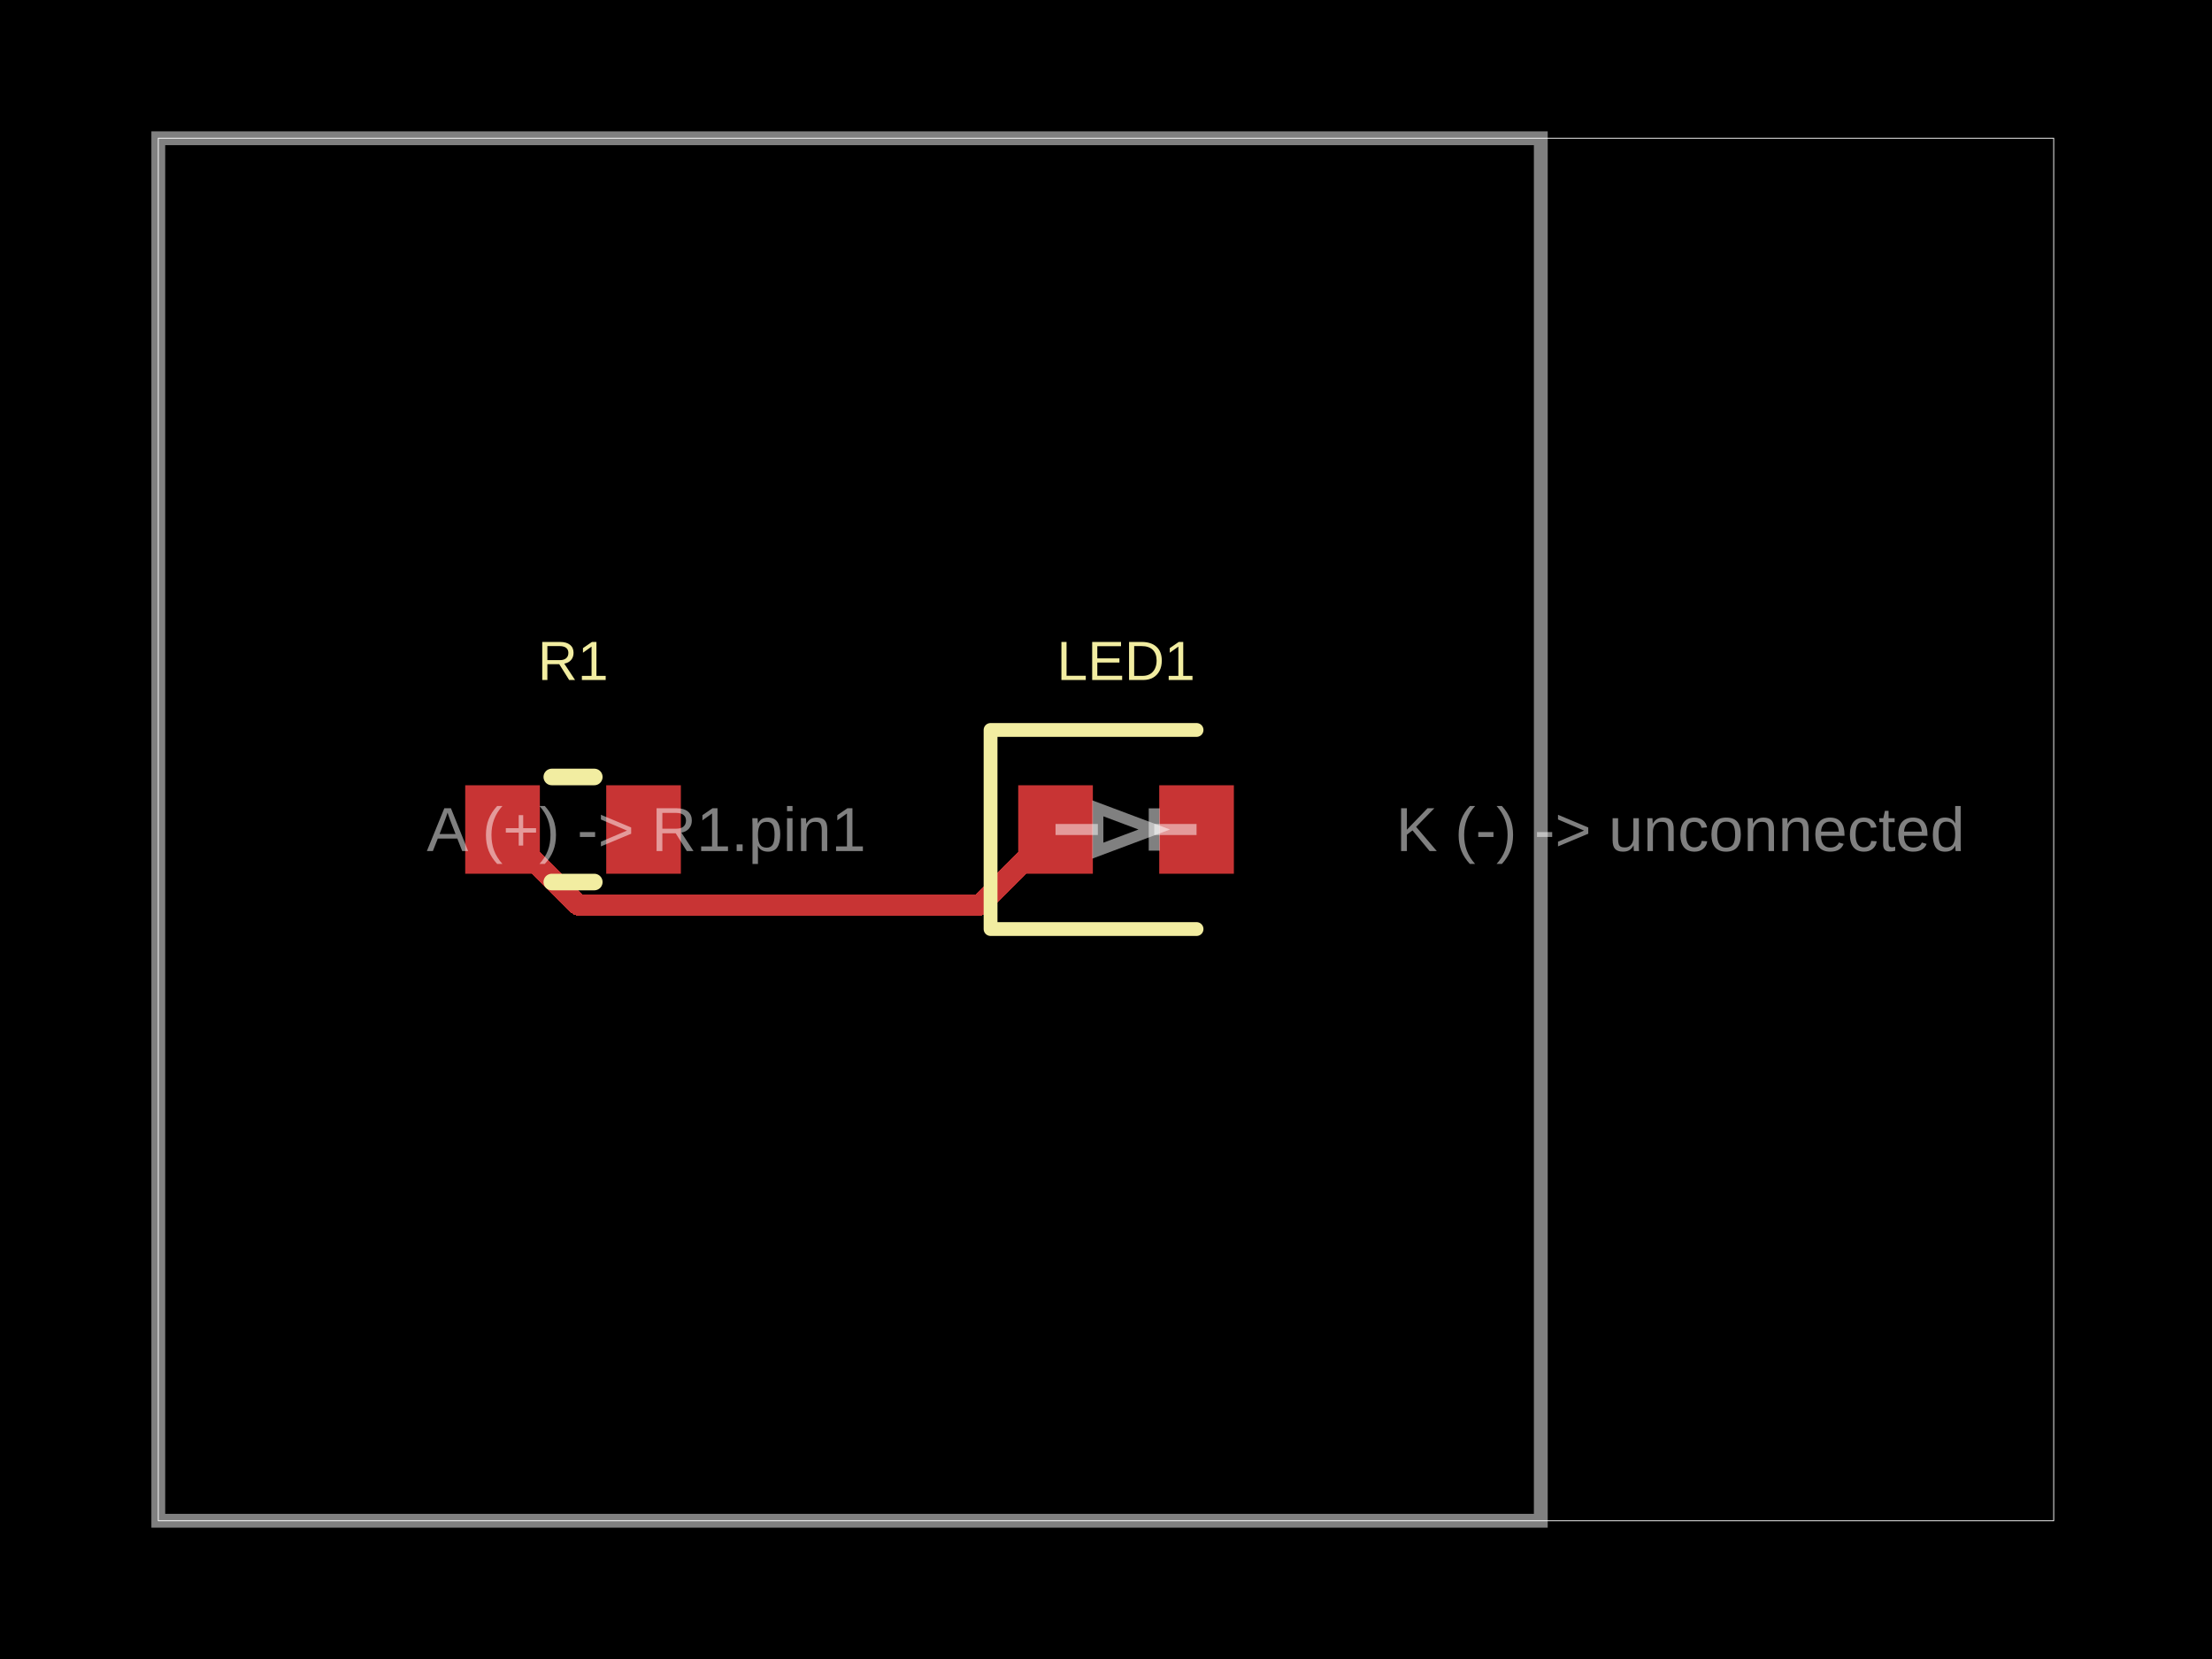
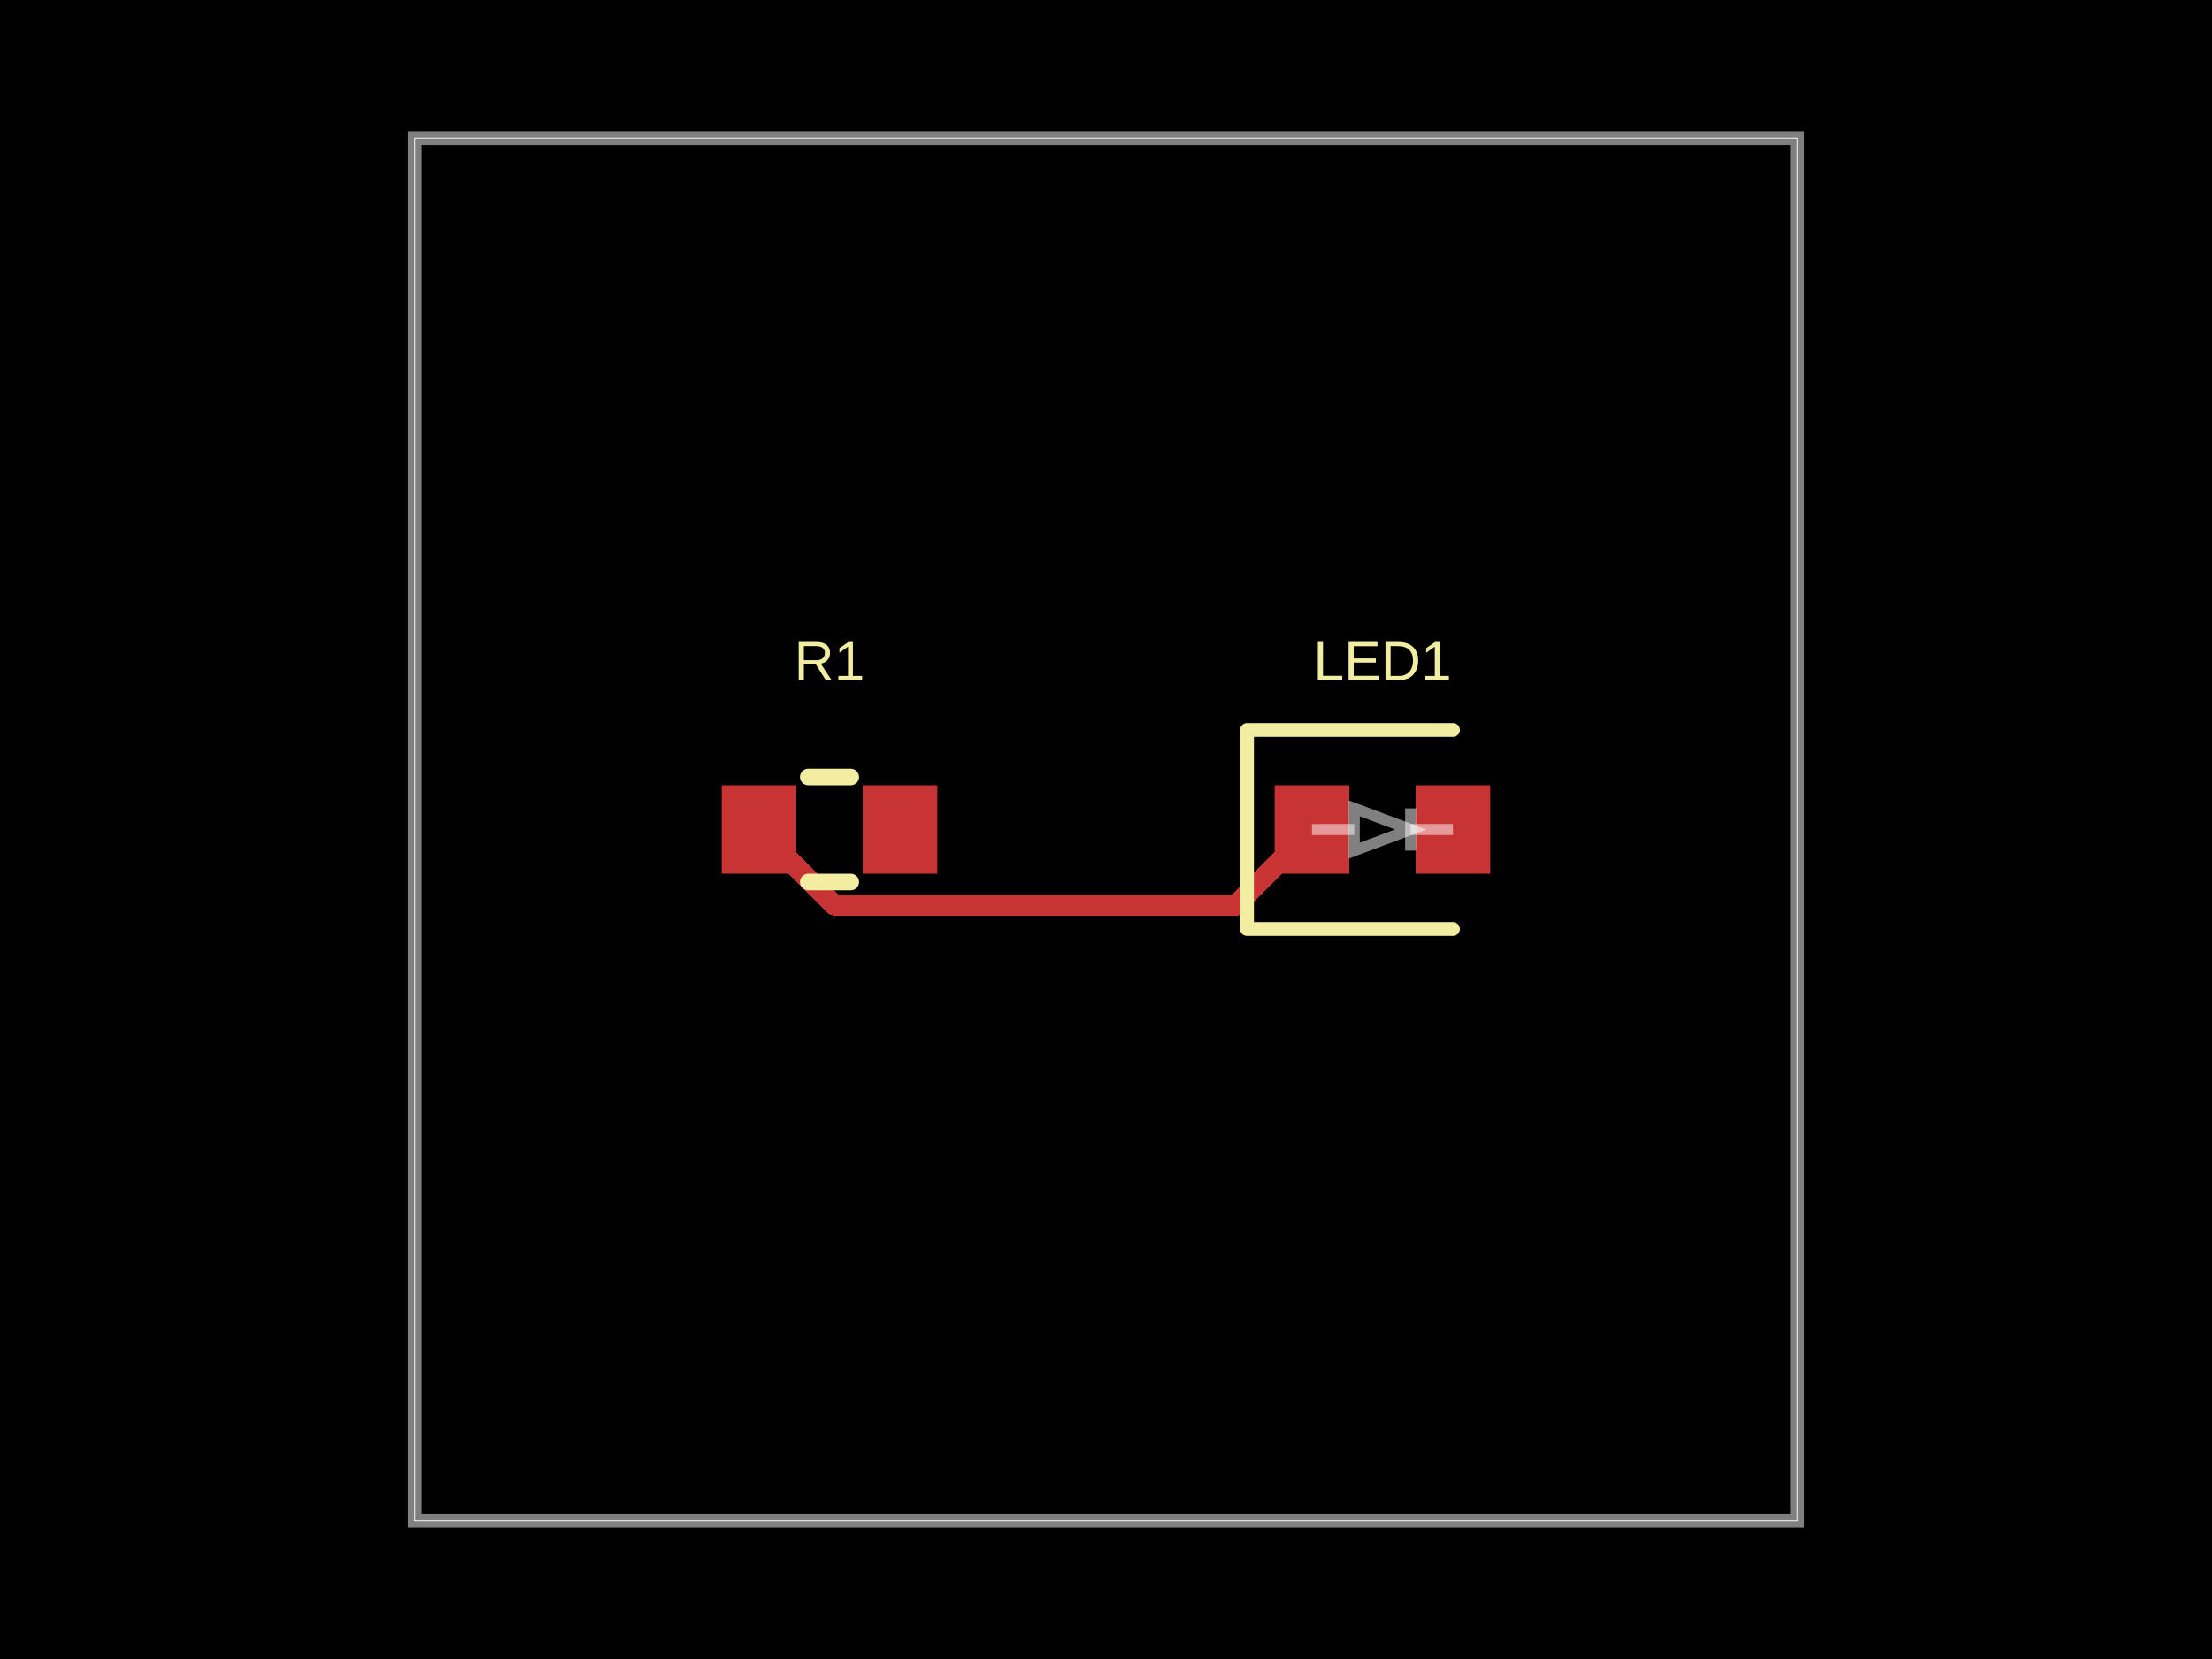
<svg xmlns="http://www.w3.org/2000/svg" width="800" height="600" data-software-used-string="@tscircuit/core@0.0.1879">
  <style />
  <rect class="boundary" x="0" y="0" fill="#000" width="800" height="600" data-type="pcb_background" data-pcb-layer="global" />
-   <rect class="pcb-boundary" fill="none" stroke="#fff" stroke-width="0.3" x="57.25" y="50" width="685.5" height="500" data-type="pcb_boundary" data-pcb-layer="global" />
-   <path class="pcb-board" d="M 57.25 550 L 557.25 550 L 557.25 50 L 57.25 50 Z" fill="none" stroke="rgba(255, 255, 255, 0.5)" stroke-width="5" data-type="pcb_board" data-pcb-layer="board" />
-   <rect class="pcb-pad" fill="rgb(200, 52, 52)" x="168.25" y="284" width="27" height="32" data-type="pcb_smtpad" data-pcb-layer="top" data-pad-name="R1.pin1" />
-   <rect class="pcb-pad" fill="rgb(200, 52, 52)" x="219.25" y="284" width="27" height="32" data-type="pcb_smtpad" data-pcb-layer="top" data-pad-name="R1.pin2" />
-   <rect class="pcb-pad" fill="rgb(200, 52, 52)" x="368.25" y="284" width="27" height="32" data-type="pcb_smtpad" data-pcb-layer="top" data-pad-name="LED1.pin1" />
-   <rect class="pcb-pad" fill="rgb(200, 52, 52)" x="419.25" y="284" width="27" height="32" data-type="pcb_smtpad" data-pcb-layer="top" data-pad-name="LED1.pin2" />
-   <path class="pcb-trace" stroke="rgb(200, 52, 52)" fill="none" d="M 181.75 300 L 209.149 327.399" stroke-width="7.5" stroke-linecap="round" stroke-linejoin="round" shape-rendering="crispEdges" data-type="pcb_trace" data-pcb-layer="top" />
-   <path class="pcb-trace" stroke="rgb(200, 52, 52)" fill="none" d="M 209.149 327.399 L 354.351 327.399" stroke-width="7.5" stroke-linecap="round" stroke-linejoin="round" shape-rendering="crispEdges" data-type="pcb_trace" data-pcb-layer="top" />
-   <path class="pcb-trace" stroke="rgb(200, 52, 52)" fill="none" d="M 354.351 327.399 L 381.75 300" stroke-width="7.5" stroke-linecap="round" stroke-linejoin="round" shape-rendering="crispEdges" data-type="pcb_trace" data-pcb-layer="top" />
-   <path class="pcb-silkscreen pcb-silkscreen-top" d="M 199.568 281 L 214.932 281" fill="none" stroke="#f2eda1" stroke-width="6" stroke-linecap="round" stroke-linejoin="round" data-pcb-component-id="pcb_component_0" data-pcb-silkscreen-path-id="pcb_silkscreen_path_0" data-type="pcb_silkscreen_path" data-pcb-layer="top" />
-   <path class="pcb-silkscreen pcb-silkscreen-top" d="M 199.568 319 L 214.932 319" fill="none" stroke="#f2eda1" stroke-width="6" stroke-linecap="round" stroke-linejoin="round" data-pcb-component-id="pcb_component_0" data-pcb-silkscreen-path-id="pcb_silkscreen_path_1" data-type="pcb_silkscreen_path" data-pcb-layer="top" />
-   <text x="0" y="0" dx="0" dy="0" fill="#f2eda1" font-family="Arial, sans-serif" font-size="20" text-anchor="middle" dominant-baseline="central" transform="matrix(1,0,0,1,207.25,239)" class="pcb-silkscreen-text pcb-silkscreen-top" data-pcb-silkscreen-text-id="pcb_silkscreen_text_0" stroke="none" data-type="pcb_silkscreen_text" data-pcb-layer="top">R1</text>
-   <path class="pcb-silkscreen pcb-silkscreen-top" d="M 432.75 264 L 358.25 264 L 358.25 336 L 432.75 336" fill="none" stroke="#f2eda1" stroke-width="5" stroke-linecap="round" stroke-linejoin="round" data-pcb-component-id="pcb_component_1" data-pcb-silkscreen-path-id="pcb_silkscreen_path_2" data-type="pcb_silkscreen_path" data-pcb-layer="top" />
-   <text x="0" y="0" dx="0" dy="0" fill="#f2eda1" font-family="Arial, sans-serif" font-size="20" text-anchor="middle" dominant-baseline="central" transform="matrix(1,0,0,1,407.25,239)" class="pcb-silkscreen-text pcb-silkscreen-top" data-pcb-silkscreen-text-id="pcb_silkscreen_text_1" stroke="none" data-type="pcb_silkscreen_text" data-pcb-layer="top">LED1</text>
-   <text x="0" y="0" font-family="Arial, sans-serif" font-size="22.5" text-anchor="middle" dominant-baseline="central" transform="matrix(1,0,0,1,233.75,300)" class="pcb-fabrication-note-text" fill="rgba(255,255,255,0.5)" data-type="pcb_fabrication_note_text" data-pcb-layer="overlay">A (+) -&gt; R1.pin1</text>
-   <text x="0" y="0" font-family="Arial, sans-serif" font-size="22.5" text-anchor="middle" dominant-baseline="central" transform="matrix(1,0,0,1,607.75,300)" class="pcb-fabrication-note-text" fill="rgba(255,255,255,0.5)" data-type="pcb_fabrication_note_text" data-pcb-layer="overlay">K (-) -&gt; unconnected</text>
-   <path class="pcb-fabrication-note-path" stroke="rgba(255,255,255,0.5)" fill="none" d="M 381.75 300 L 397.05 300" stroke-width="4" data-pcb-component-id="pcb_component_1" data-pcb-fabrication-note-path-id="pcb_fabrication_note_path_0" data-type="pcb_fabrication_note_path" data-pcb-layer="overlay" />
-   <path class="pcb-fabrication-note-path" stroke="rgba(255,255,255,0.5)" fill="none" d="M 397.05 307.65 L 417.45 300 L 397.05 292.35 Z" stroke-width="4" data-pcb-component-id="pcb_component_1" data-pcb-fabrication-note-path-id="pcb_fabrication_note_path_1" data-type="pcb_fabrication_note_path" data-pcb-layer="overlay" />
-   <path class="pcb-fabrication-note-path" stroke="rgba(255,255,255,0.5)" fill="none" d="M 417.45 307.65 L 417.45 292.35" stroke-width="4" data-pcb-component-id="pcb_component_1" data-pcb-fabrication-note-path-id="pcb_fabrication_note_path_2" data-type="pcb_fabrication_note_path" data-pcb-layer="overlay" />
-   <path class="pcb-fabrication-note-path" stroke="rgba(255,255,255,0.5)" fill="none" d="M 417.45 300 L 432.75 300" stroke-width="4" data-pcb-component-id="pcb_component_1" data-pcb-fabrication-note-path-id="pcb_fabrication_note_path_3" data-type="pcb_fabrication_note_path" data-pcb-layer="overlay" />
+   <rect class="pcb-boundary" fill="none" stroke="#fff" stroke-width="0.3" x="150" y="50" width="500" height="500" data-type="pcb_boundary" data-pcb-layer="global" />
+   <path class="pcb-board" d="M 150 550 L 650 550 L 650 50 L 150 50 Z" fill="none" stroke="rgba(255, 255, 255, 0.5)" stroke-width="5" data-type="pcb_board" data-pcb-layer="board" />
+   <rect class="pcb-pad" fill="rgb(200, 52, 52)" x="261" y="284" width="27" height="32" data-type="pcb_smtpad" data-pcb-layer="top" data-pad-name="R1.pin1" />
+   <rect class="pcb-pad" fill="rgb(200, 52, 52)" x="312" y="284" width="27" height="32" data-type="pcb_smtpad" data-pcb-layer="top" data-pad-name="R1.pin2" />
+   <rect class="pcb-pad" fill="rgb(200, 52, 52)" x="461" y="284" width="27" height="32" data-type="pcb_smtpad" data-pcb-layer="top" data-pad-name="LED1.pin1" />
+   <rect class="pcb-pad" fill="rgb(200, 52, 52)" x="512" y="284" width="27" height="32" data-type="pcb_smtpad" data-pcb-layer="top" data-pad-name="LED1.pin2" />
+   <path class="pcb-trace" stroke="rgb(200, 52, 52)" fill="none" d="M 274.5 300 L 301.899 327.399" stroke-width="7.5" stroke-linecap="round" stroke-linejoin="round" shape-rendering="crispEdges" data-type="pcb_trace" data-pcb-layer="top" />
+   <path class="pcb-trace" stroke="rgb(200, 52, 52)" fill="none" d="M 301.899 327.399 L 447.101 327.399" stroke-width="7.5" stroke-linecap="round" stroke-linejoin="round" shape-rendering="crispEdges" data-type="pcb_trace" data-pcb-layer="top" />
+   <path class="pcb-trace" stroke="rgb(200, 52, 52)" fill="none" d="M 447.101 327.399 L 474.5 300" stroke-width="7.5" stroke-linecap="round" stroke-linejoin="round" shape-rendering="crispEdges" data-type="pcb_trace" data-pcb-layer="top" />
+   <path class="pcb-silkscreen pcb-silkscreen-top" d="M 292.318 281 L 307.682 281" fill="none" stroke="#f2eda1" stroke-width="6" stroke-linecap="round" stroke-linejoin="round" data-pcb-component-id="pcb_component_0" data-pcb-silkscreen-path-id="pcb_silkscreen_path_0" data-type="pcb_silkscreen_path" data-pcb-layer="top" />
+   <path class="pcb-silkscreen pcb-silkscreen-top" d="M 292.318 319 L 307.682 319" fill="none" stroke="#f2eda1" stroke-width="6" stroke-linecap="round" stroke-linejoin="round" data-pcb-component-id="pcb_component_0" data-pcb-silkscreen-path-id="pcb_silkscreen_path_1" data-type="pcb_silkscreen_path" data-pcb-layer="top" />
+   <text x="0" y="0" dx="0" dy="0" fill="#f2eda1" font-family="Arial, sans-serif" font-size="20" text-anchor="middle" dominant-baseline="central" transform="matrix(1,0,0,1,300,239)" class="pcb-silkscreen-text pcb-silkscreen-top" data-pcb-silkscreen-text-id="pcb_silkscreen_text_0" stroke="none" data-type="pcb_silkscreen_text" data-pcb-layer="top">R1</text>
+   <path class="pcb-silkscreen pcb-silkscreen-top" d="M 525.5 264 L 451 264 L 451 336 L 525.5 336" fill="none" stroke="#f2eda1" stroke-width="5" stroke-linecap="round" stroke-linejoin="round" data-pcb-component-id="pcb_component_1" data-pcb-silkscreen-path-id="pcb_silkscreen_path_2" data-type="pcb_silkscreen_path" data-pcb-layer="top" />
+   <text x="0" y="0" dx="0" dy="0" fill="#f2eda1" font-family="Arial, sans-serif" font-size="20" text-anchor="middle" dominant-baseline="central" transform="matrix(1,0,0,1,500,239)" class="pcb-silkscreen-text pcb-silkscreen-top" data-pcb-silkscreen-text-id="pcb_silkscreen_text_1" stroke="none" data-type="pcb_silkscreen_text" data-pcb-layer="top">LED1</text>
+   <path class="pcb-fabrication-note-path" stroke="rgba(255,255,255,0.5)" fill="none" d="M 474.5 300 L 489.8 300" stroke-width="4" data-pcb-component-id="pcb_component_1" data-pcb-fabrication-note-path-id="pcb_fabrication_note_path_0" data-type="pcb_fabrication_note_path" data-pcb-layer="overlay" />
+   <path class="pcb-fabrication-note-path" stroke="rgba(255,255,255,0.5)" fill="none" d="M 489.8 307.65 L 510.2 300 L 489.8 292.35 Z" stroke-width="4" data-pcb-component-id="pcb_component_1" data-pcb-fabrication-note-path-id="pcb_fabrication_note_path_1" data-type="pcb_fabrication_note_path" data-pcb-layer="overlay" />
+   <path class="pcb-fabrication-note-path" stroke="rgba(255,255,255,0.5)" fill="none" d="M 510.2 307.65 L 510.2 292.35" stroke-width="4" data-pcb-component-id="pcb_component_1" data-pcb-fabrication-note-path-id="pcb_fabrication_note_path_2" data-type="pcb_fabrication_note_path" data-pcb-layer="overlay" />
+   <path class="pcb-fabrication-note-path" stroke="rgba(255,255,255,0.5)" fill="none" d="M 510.2 300 L 525.5 300" stroke-width="4" data-pcb-component-id="pcb_component_1" data-pcb-fabrication-note-path-id="pcb_fabrication_note_path_3" data-type="pcb_fabrication_note_path" data-pcb-layer="overlay" />
</svg>
